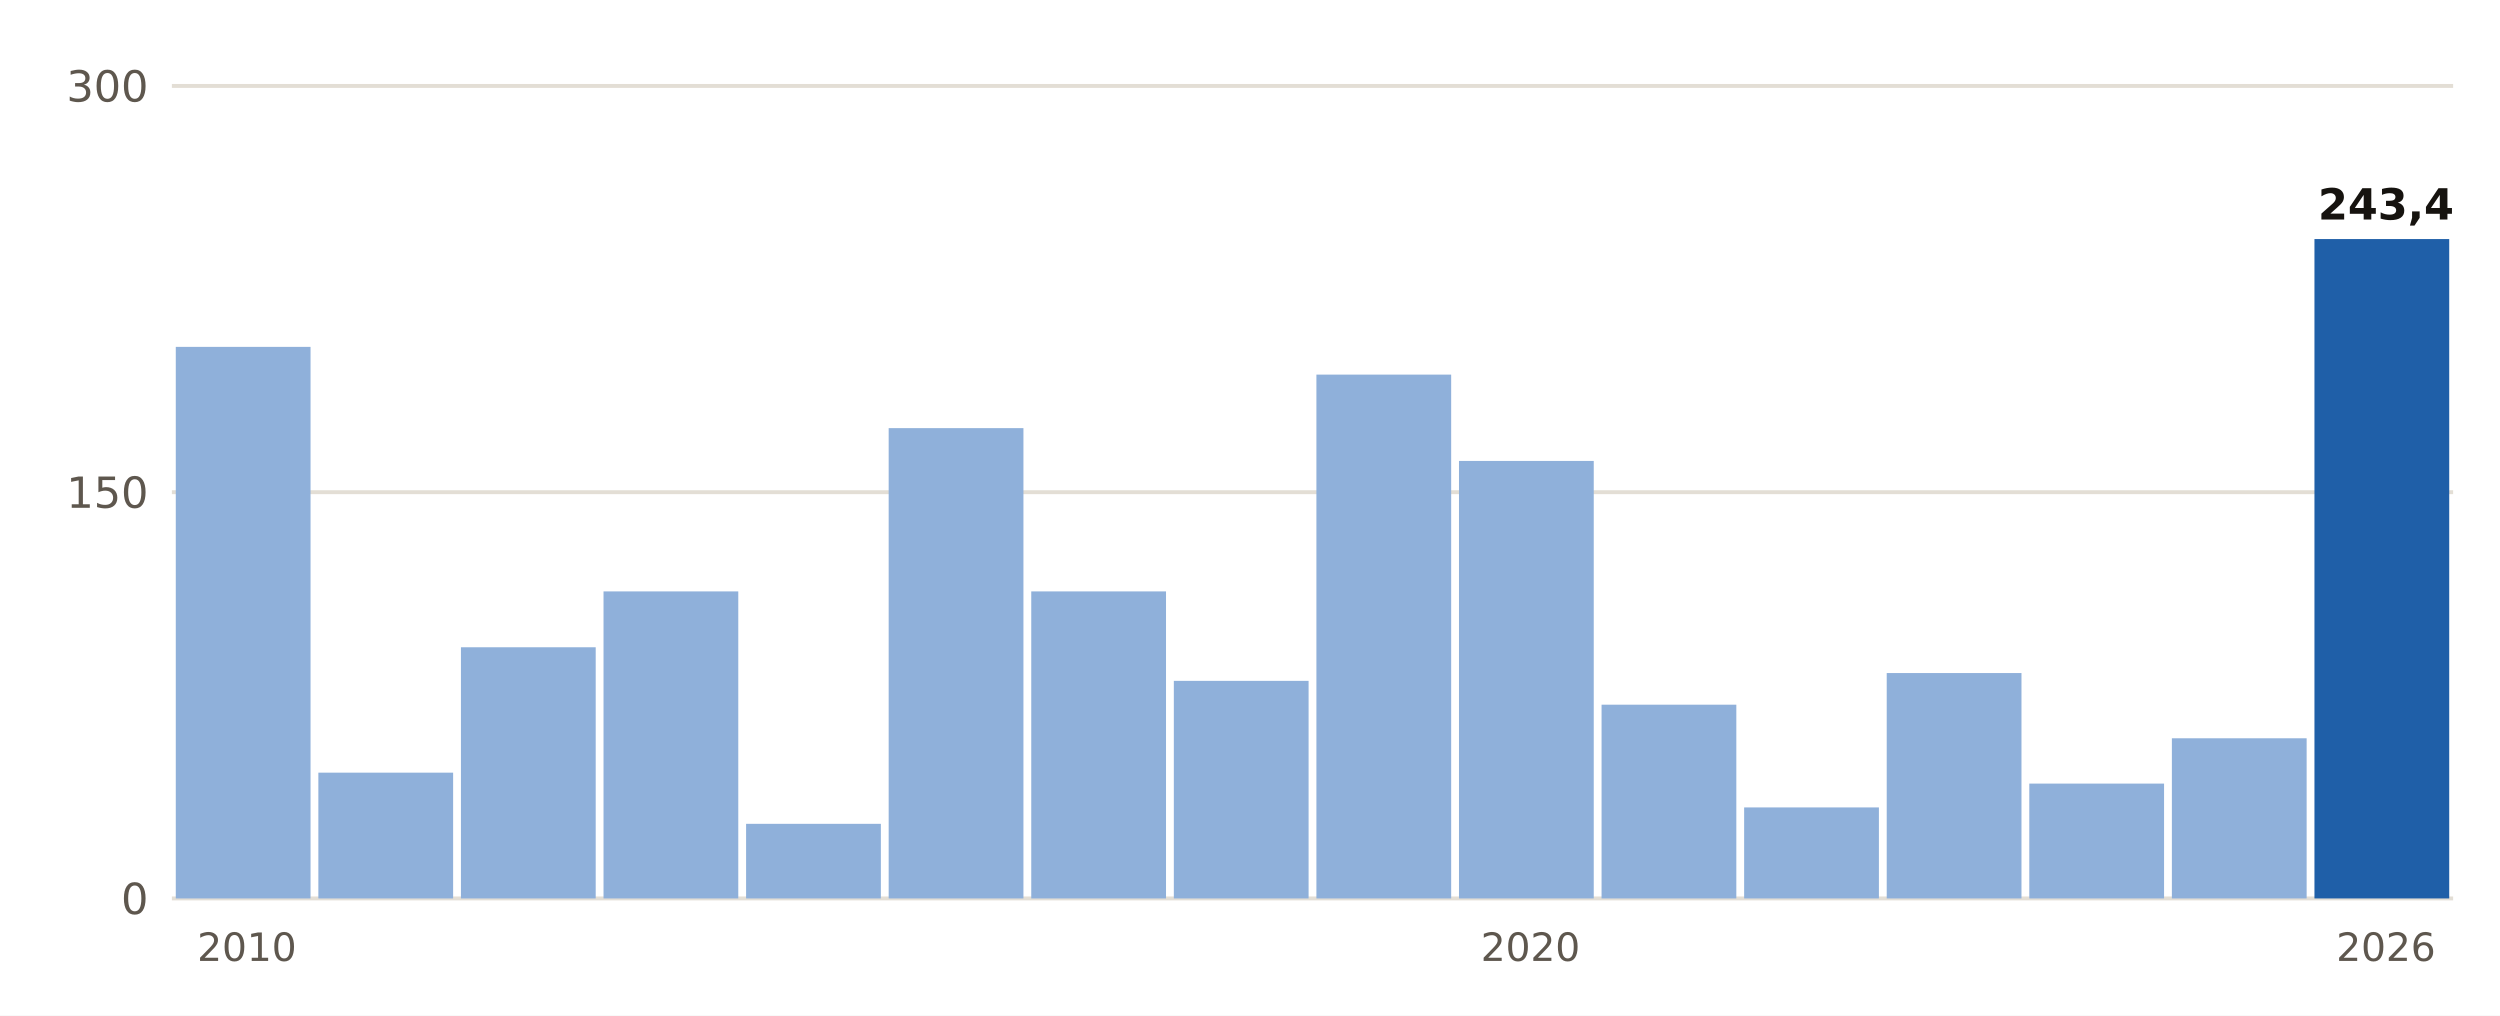
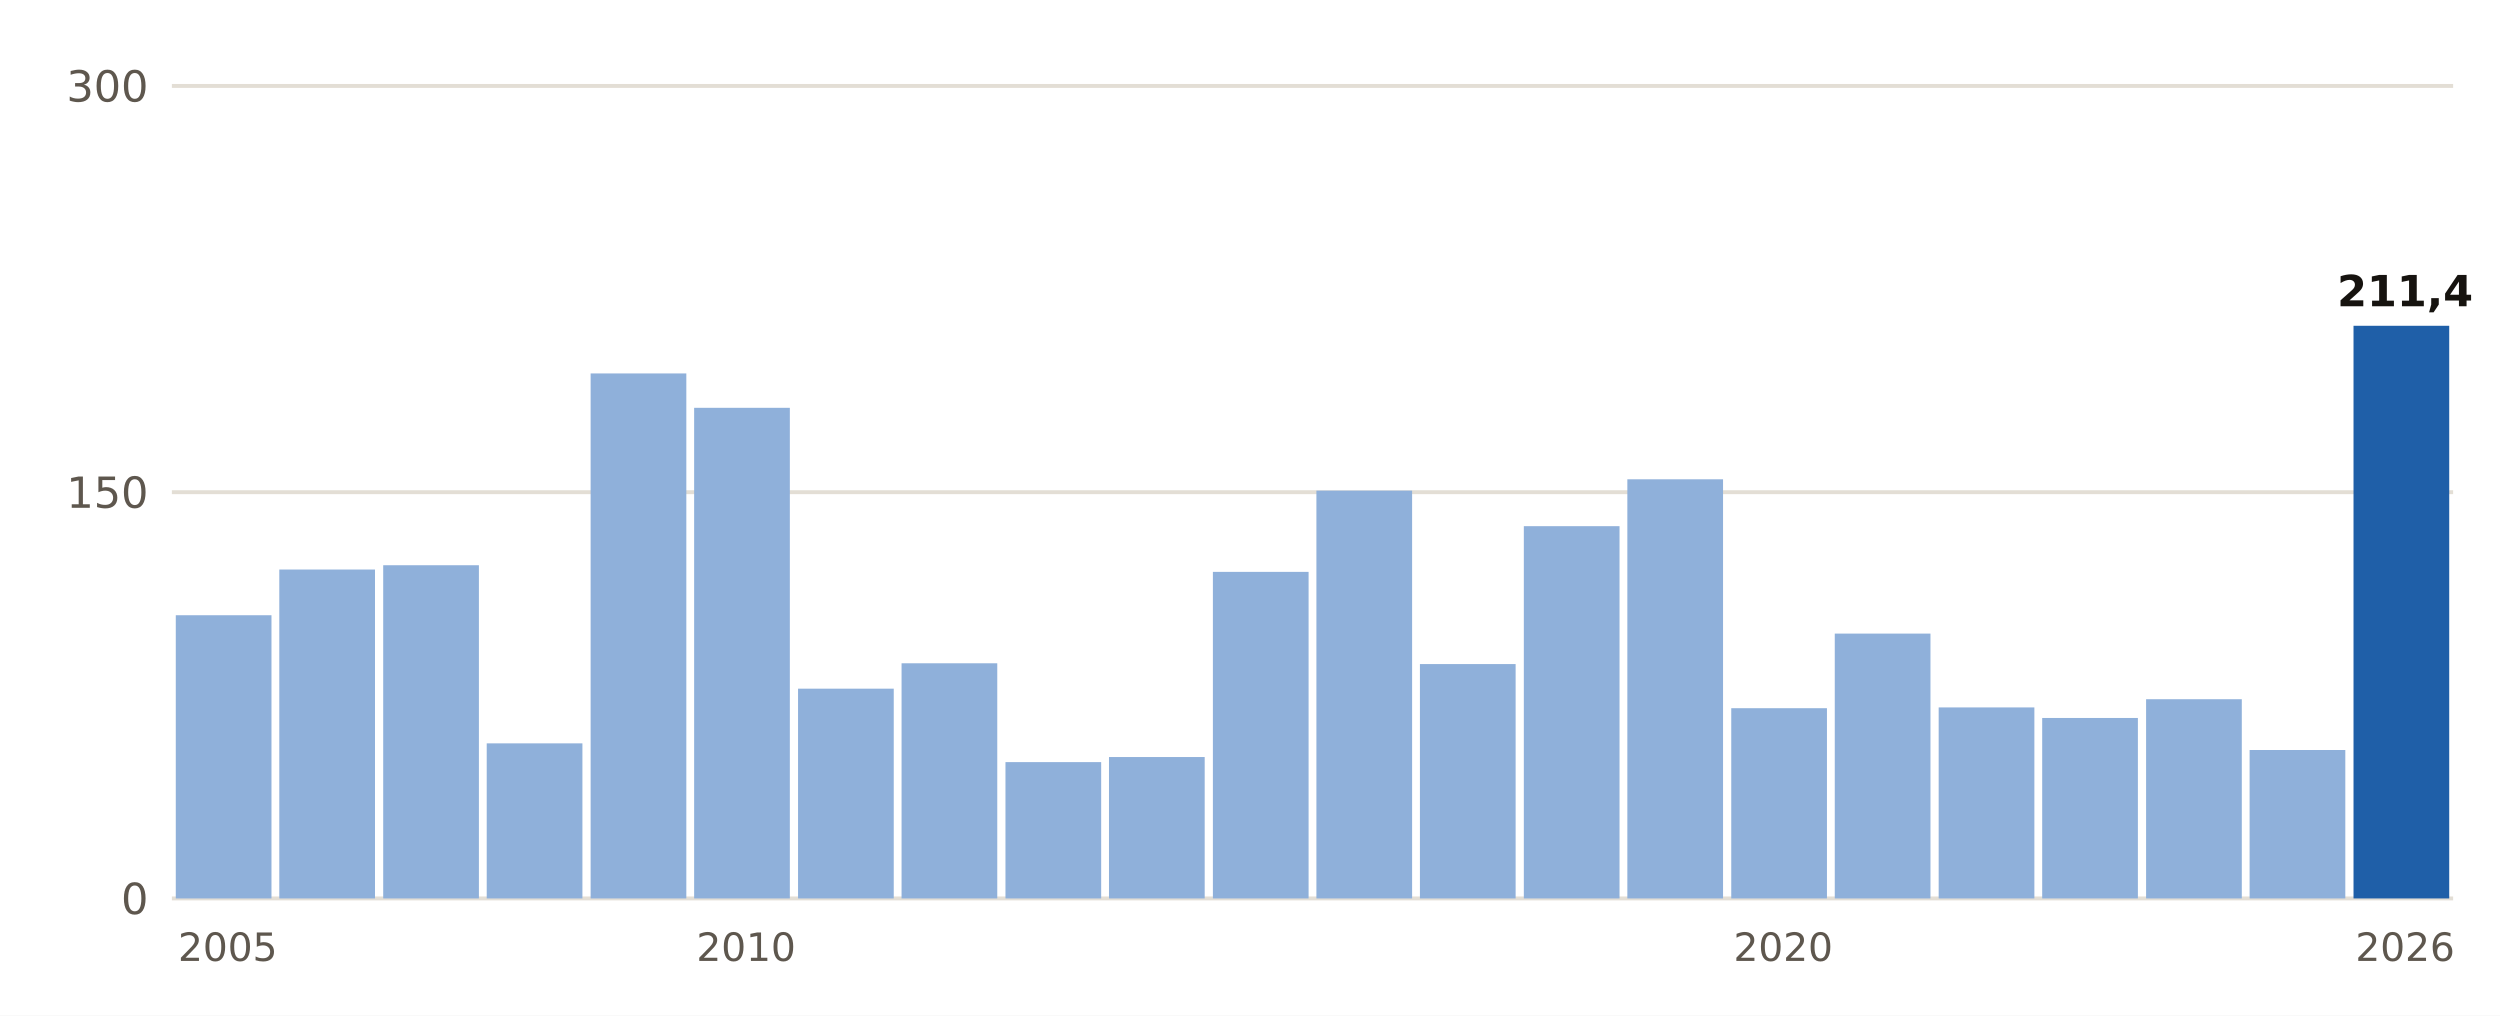
- <svg xmlns="http://www.w3.org/2000/svg" viewBox="0 0 640 260" width="640" height="260" role="img" aria-label="Lluvia del 1 de septiembre al 22 de octubre, otoño a otoño, en Calvià, Es Capdellà">
+ <svg xmlns="http://www.w3.org/2000/svg" viewBox="0 0 640 260" width="640" height="260" role="img" aria-label="Lluvia del 1 de septiembre al 23 de octubre, otoño a otoño, en Llucmajor">
  <rect width="640" height="260" fill="#FFFFFF" />
  <line x1="44" x2="628" y1="230.0" y2="230.0" stroke="#E3DED5" stroke-width="1" />
  <text x="38.0" y="234.0" font-size="11" fill="#5E574E" text-anchor="end" font-weight="400" font-family="Public Sans, DejaVu Sans, Arial, sans-serif">0</text>
  <line x1="44" x2="628" y1="126.0" y2="126.0" stroke="#E3DED5" stroke-width="1" />
  <text x="38.0" y="130.0" font-size="11" fill="#5E574E" text-anchor="end" font-weight="400" font-family="Public Sans, DejaVu Sans, Arial, sans-serif">150</text>
  <line x1="44" x2="628" y1="22.0" y2="22.0" stroke="#E3DED5" stroke-width="1" />
  <text x="38.0" y="26.0" font-size="11" fill="#5E574E" text-anchor="end" font-weight="400" font-family="Public Sans, DejaVu Sans, Arial, sans-serif">300</text>
-   <rect x="45.0" y="88.8" width="34.5" height="141.2" fill="#8FB0DA" />
-   <text x="63.2" y="246.0" font-size="10" fill="#5E574E" text-anchor="middle" font-weight="400" font-family="Public Sans, DejaVu Sans, Arial, sans-serif">2010</text>
-   <rect x="81.5" y="197.8" width="34.5" height="32.2" fill="#8FB0DA" />
-   <rect x="118.0" y="165.7" width="34.5" height="64.3" fill="#8FB0DA" />
-   <rect x="154.5" y="151.4" width="34.5" height="78.6" fill="#8FB0DA" />
-   <rect x="191.0" y="210.9" width="34.5" height="19.1" fill="#8FB0DA" />
-   <rect x="227.5" y="109.6" width="34.5" height="120.4" fill="#8FB0DA" />
-   <rect x="264.0" y="151.4" width="34.5" height="78.6" fill="#8FB0DA" />
-   <rect x="300.5" y="174.3" width="34.5" height="55.7" fill="#8FB0DA" />
-   <rect x="337.0" y="95.9" width="34.5" height="134.1" fill="#8FB0DA" />
-   <rect x="373.5" y="118.0" width="34.5" height="112.0" fill="#8FB0DA" />
-   <text x="391.8" y="246.0" font-size="10" fill="#5E574E" text-anchor="middle" font-weight="400" font-family="Public Sans, DejaVu Sans, Arial, sans-serif">2020</text>
-   <rect x="410.0" y="180.4" width="34.5" height="49.6" fill="#8FB0DA" />
-   <rect x="446.5" y="206.7" width="34.5" height="23.3" fill="#8FB0DA" />
-   <rect x="483.0" y="172.3" width="34.5" height="57.7" fill="#8FB0DA" />
-   <rect x="519.5" y="200.6" width="34.5" height="29.4" fill="#8FB0DA" />
-   <rect x="556.0" y="189.0" width="34.5" height="41.0" fill="#8FB0DA" />
-   <rect x="592.5" y="61.2" width="34.5" height="168.8" fill="#1F5FA8" />
-   <text x="610.8" y="56.2" font-size="11" fill="#16130F" text-anchor="middle" font-weight="700" font-family="Public Sans, DejaVu Sans, Arial, sans-serif">243,4</text>
-   <text x="610.8" y="246.0" font-size="10" fill="#5E574E" text-anchor="middle" font-weight="400" font-family="Public Sans, DejaVu Sans, Arial, sans-serif">2026</text>
+   <rect x="45.0" y="157.5" width="24.5" height="72.5" fill="#8FB0DA" />
+   <text x="58.3" y="246.0" font-size="10" fill="#5E574E" text-anchor="middle" font-weight="400" font-family="Public Sans, DejaVu Sans, Arial, sans-serif">2005</text>
+   <rect x="71.5" y="145.8" width="24.5" height="84.2" fill="#8FB0DA" />
+   <rect x="98.1" y="144.7" width="24.5" height="85.3" fill="#8FB0DA" />
+   <rect x="124.6" y="190.3" width="24.5" height="39.7" fill="#8FB0DA" />
+   <rect x="151.2" y="95.6" width="24.5" height="134.4" fill="#8FB0DA" />
+   <rect x="177.7" y="104.4" width="24.5" height="125.6" fill="#8FB0DA" />
+   <text x="191.0" y="246.0" font-size="10" fill="#5E574E" text-anchor="middle" font-weight="400" font-family="Public Sans, DejaVu Sans, Arial, sans-serif">2010</text>
+   <rect x="204.3" y="176.3" width="24.5" height="53.7" fill="#8FB0DA" />
+   <rect x="230.8" y="169.8" width="24.5" height="60.2" fill="#8FB0DA" />
+   <rect x="257.4" y="195.1" width="24.5" height="34.9" fill="#8FB0DA" />
+   <rect x="283.9" y="193.8" width="24.5" height="36.2" fill="#8FB0DA" />
+   <rect x="310.5" y="146.4" width="24.5" height="83.6" fill="#8FB0DA" />
+   <rect x="337.0" y="125.6" width="24.5" height="104.4" fill="#8FB0DA" />
+   <rect x="363.5" y="170.0" width="24.5" height="60.0" fill="#8FB0DA" />
+   <rect x="390.1" y="134.7" width="24.5" height="95.3" fill="#8FB0DA" />
+   <rect x="416.6" y="122.7" width="24.5" height="107.3" fill="#8FB0DA" />
+   <rect x="443.2" y="181.3" width="24.5" height="48.7" fill="#8FB0DA" />
+   <text x="456.5" y="246.0" font-size="10" fill="#5E574E" text-anchor="middle" font-weight="400" font-family="Public Sans, DejaVu Sans, Arial, sans-serif">2020</text>
+   <rect x="469.7" y="162.2" width="24.5" height="67.8" fill="#8FB0DA" />
+   <rect x="496.3" y="181.1" width="24.5" height="48.9" fill="#8FB0DA" />
+   <rect x="522.8" y="183.8" width="24.5" height="46.2" fill="#8FB0DA" />
+   <rect x="549.4" y="179.0" width="24.5" height="51.0" fill="#8FB0DA" />
+   <rect x="575.9" y="192.0" width="24.5" height="38.0" fill="#8FB0DA" />
+   <rect x="602.5" y="83.4" width="24.5" height="146.6" fill="#1F5FA8" />
+   <text x="615.7" y="78.4" font-size="11" fill="#16130F" text-anchor="middle" font-weight="700" font-family="Public Sans, DejaVu Sans, Arial, sans-serif">211,4</text>
+   <text x="615.7" y="246.0" font-size="10" fill="#5E574E" text-anchor="middle" font-weight="400" font-family="Public Sans, DejaVu Sans, Arial, sans-serif">2026</text>
</svg>
